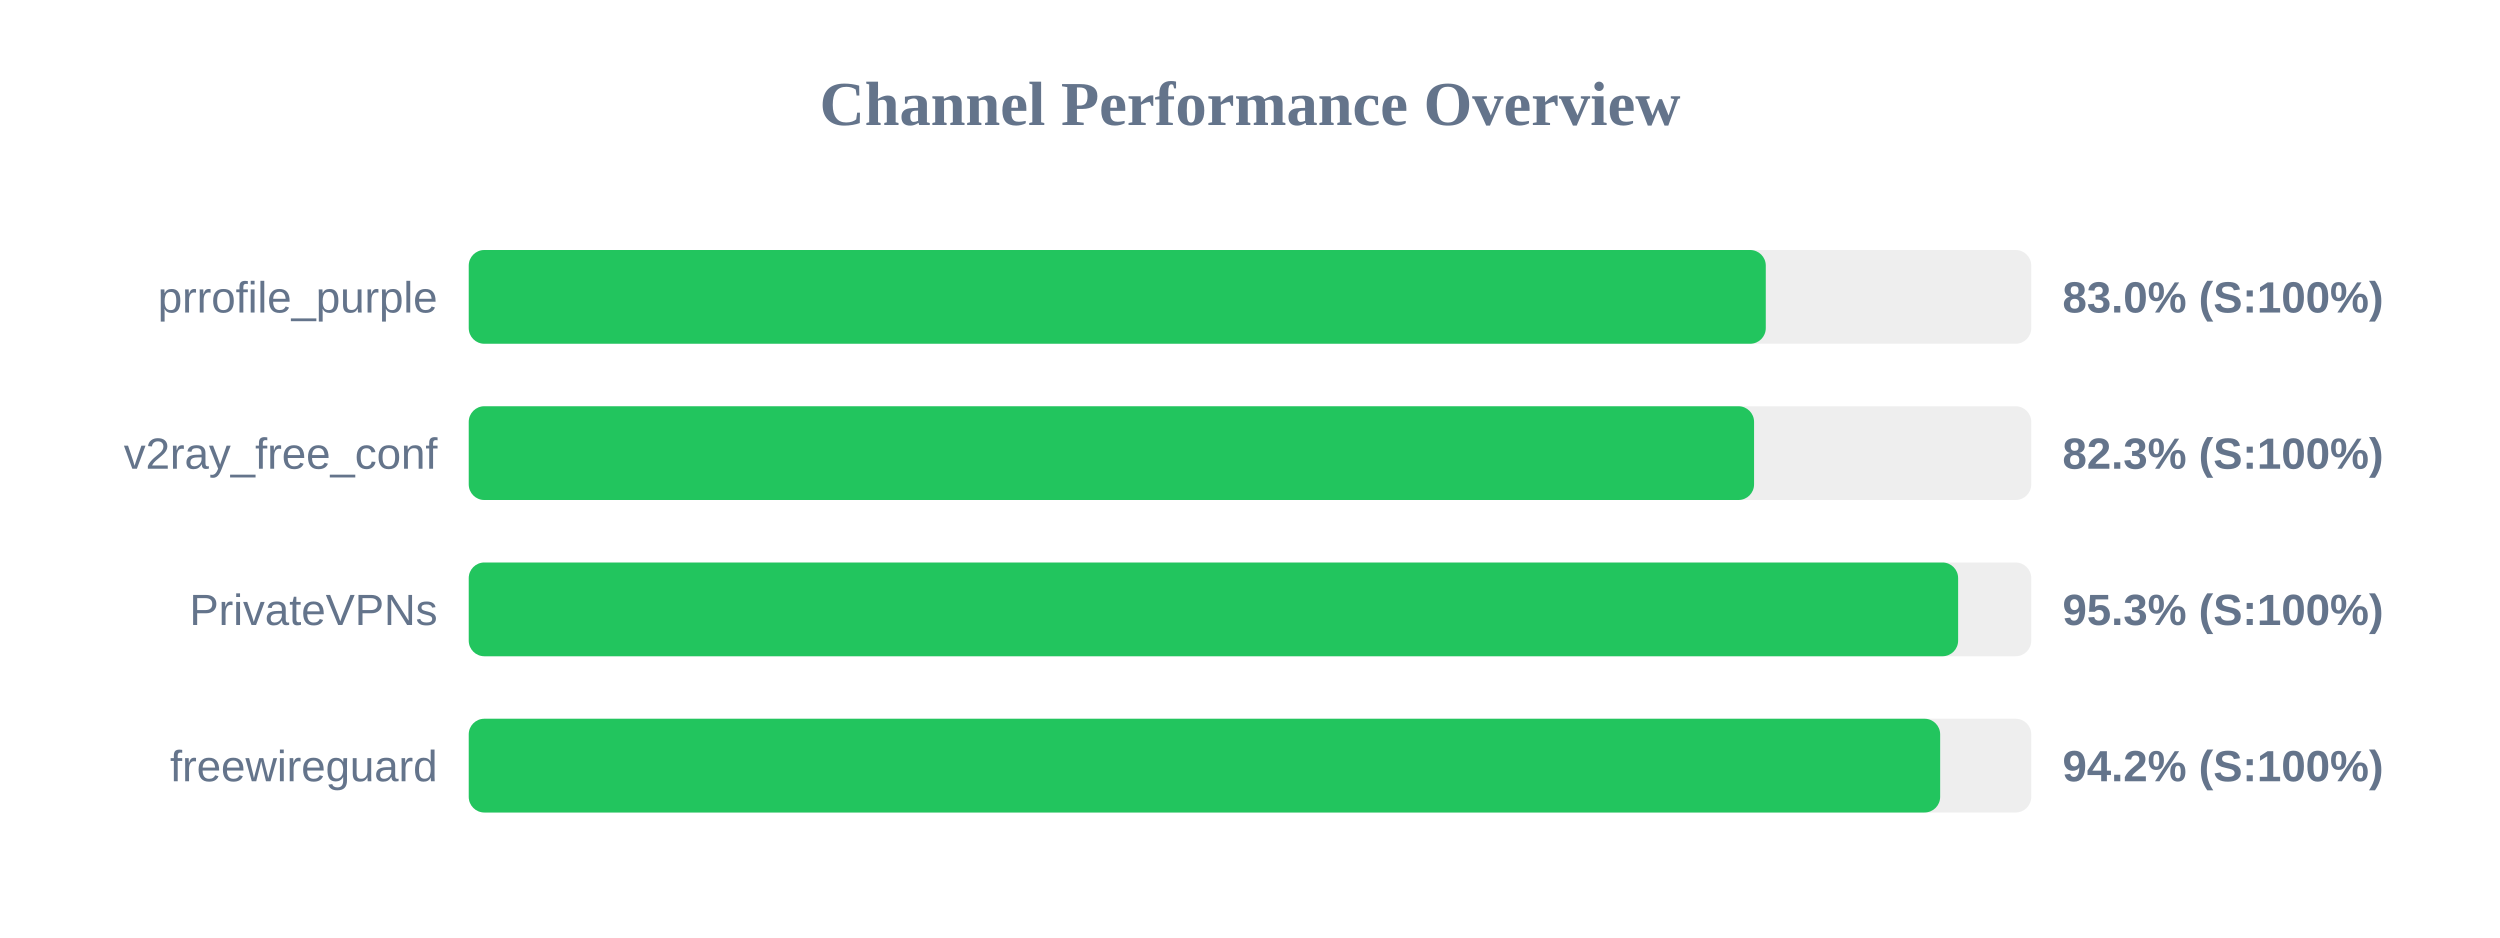
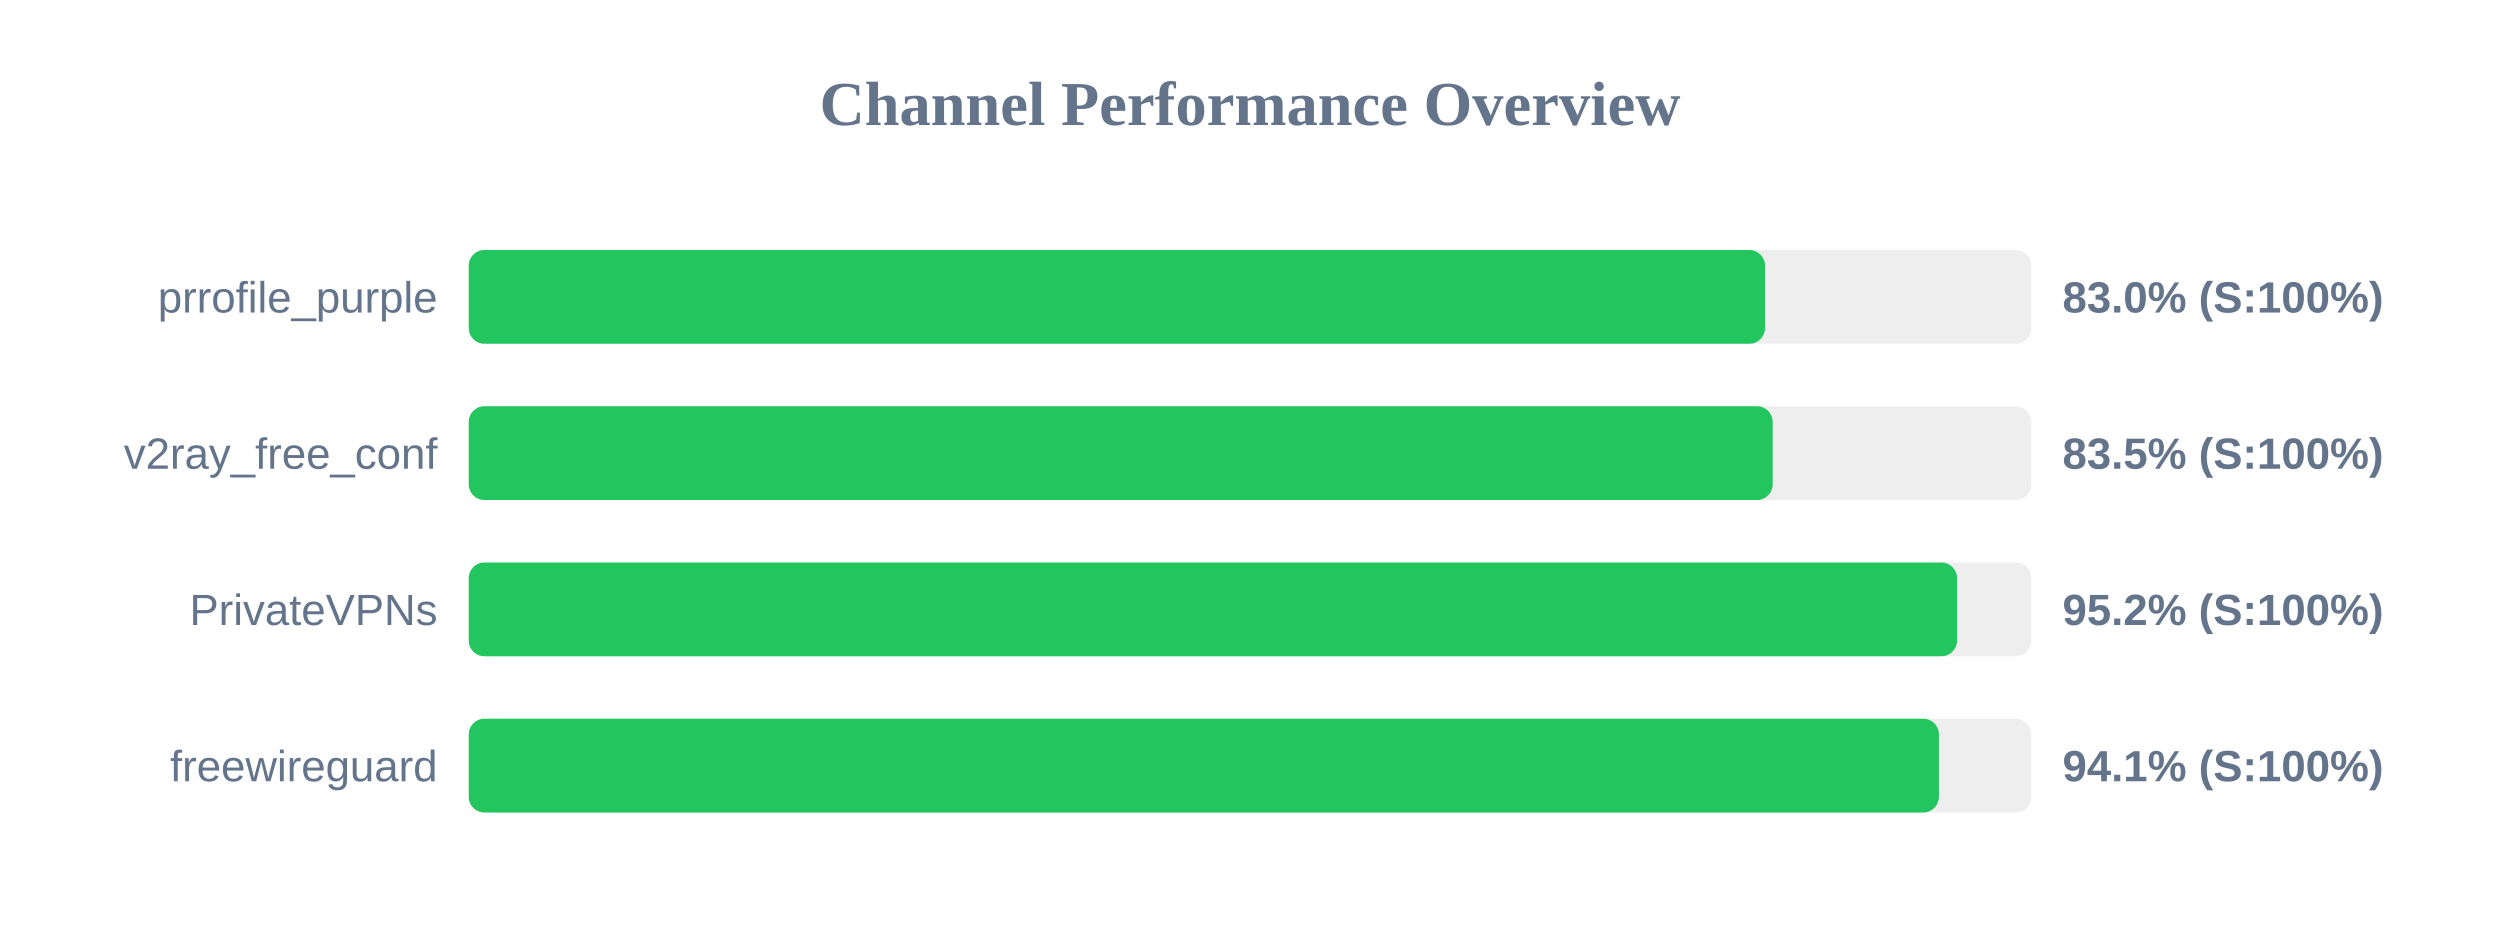
<svg xmlns="http://www.w3.org/2000/svg" width="800" height="300" version="1.1">
  <style>
        .row { font: 14px Arial; fill: #64748b; }
        .score { font: bold 14px Arial; fill: #64748b; }
    </style>
  <text x="400" y="40" text-anchor="middle" font-size="20px" font-weight="bold" fill="#64748b">Channel Performance Overview</text>
  <rect x="150" y="80" width="500" height="30" fill="#eee" rx="5" />
-   <rect x="150" y="80" width="415.05" height="30" fill="#22c55e" rx="5" />
+   <rect x="150" y="80" width="414.8" height="30" fill="#22c55e" rx="5" />
  <text x="140" y="100" text-anchor="end" class="row">prrofile_purple</text>
  <text x="660" y="100" text-anchor="start" class="score">83.0% (S:100%)</text>
  <rect x="150" y="130" width="500" height="30" fill="#eee" rx="5" />
-   <rect x="150" y="130" width="411.3" height="30" fill="#22c55e" rx="5" />
+   <rect x="150" y="130" width="417.25" height="30" fill="#22c55e" rx="5" />
  <text x="140" y="150" text-anchor="end" class="row">v2ray_free_conf</text>
-   <text x="660" y="150" text-anchor="start" class="score">82.3% (S:100%)</text>
+   <text x="660" y="150" text-anchor="start" class="score">83.5% (S:100%)</text>
  <rect x="150" y="180" width="500" height="30" fill="#eee" rx="5" />
-   <rect x="150" y="180" width="476.6" height="30" fill="#22c55e" rx="5" />
+   <rect x="150" y="180" width="476.25" height="30" fill="#22c55e" rx="5" />
  <text x="140" y="200" text-anchor="end" class="row">PrivateVPNs</text>
-   <text x="660" y="200" text-anchor="start" class="score">95.3% (S:100%)</text>
+   <text x="660" y="200" text-anchor="start" class="score">95.2% (S:100%)</text>
  <rect x="150" y="230" width="500" height="30" fill="#eee" rx="5" />
-   <rect x="150" y="230" width="470.85" height="30" fill="#22c55e" rx="5" />
+   <rect x="150" y="230" width="470.45" height="30" fill="#22c55e" rx="5" />
  <text x="140" y="250" text-anchor="end" class="row">freewireguard</text>
-   <text x="660" y="250" text-anchor="start" class="score">94.2% (S:100%)</text>
+   <text x="660" y="250" text-anchor="start" class="score">94.1% (S:100%)</text>
</svg>
